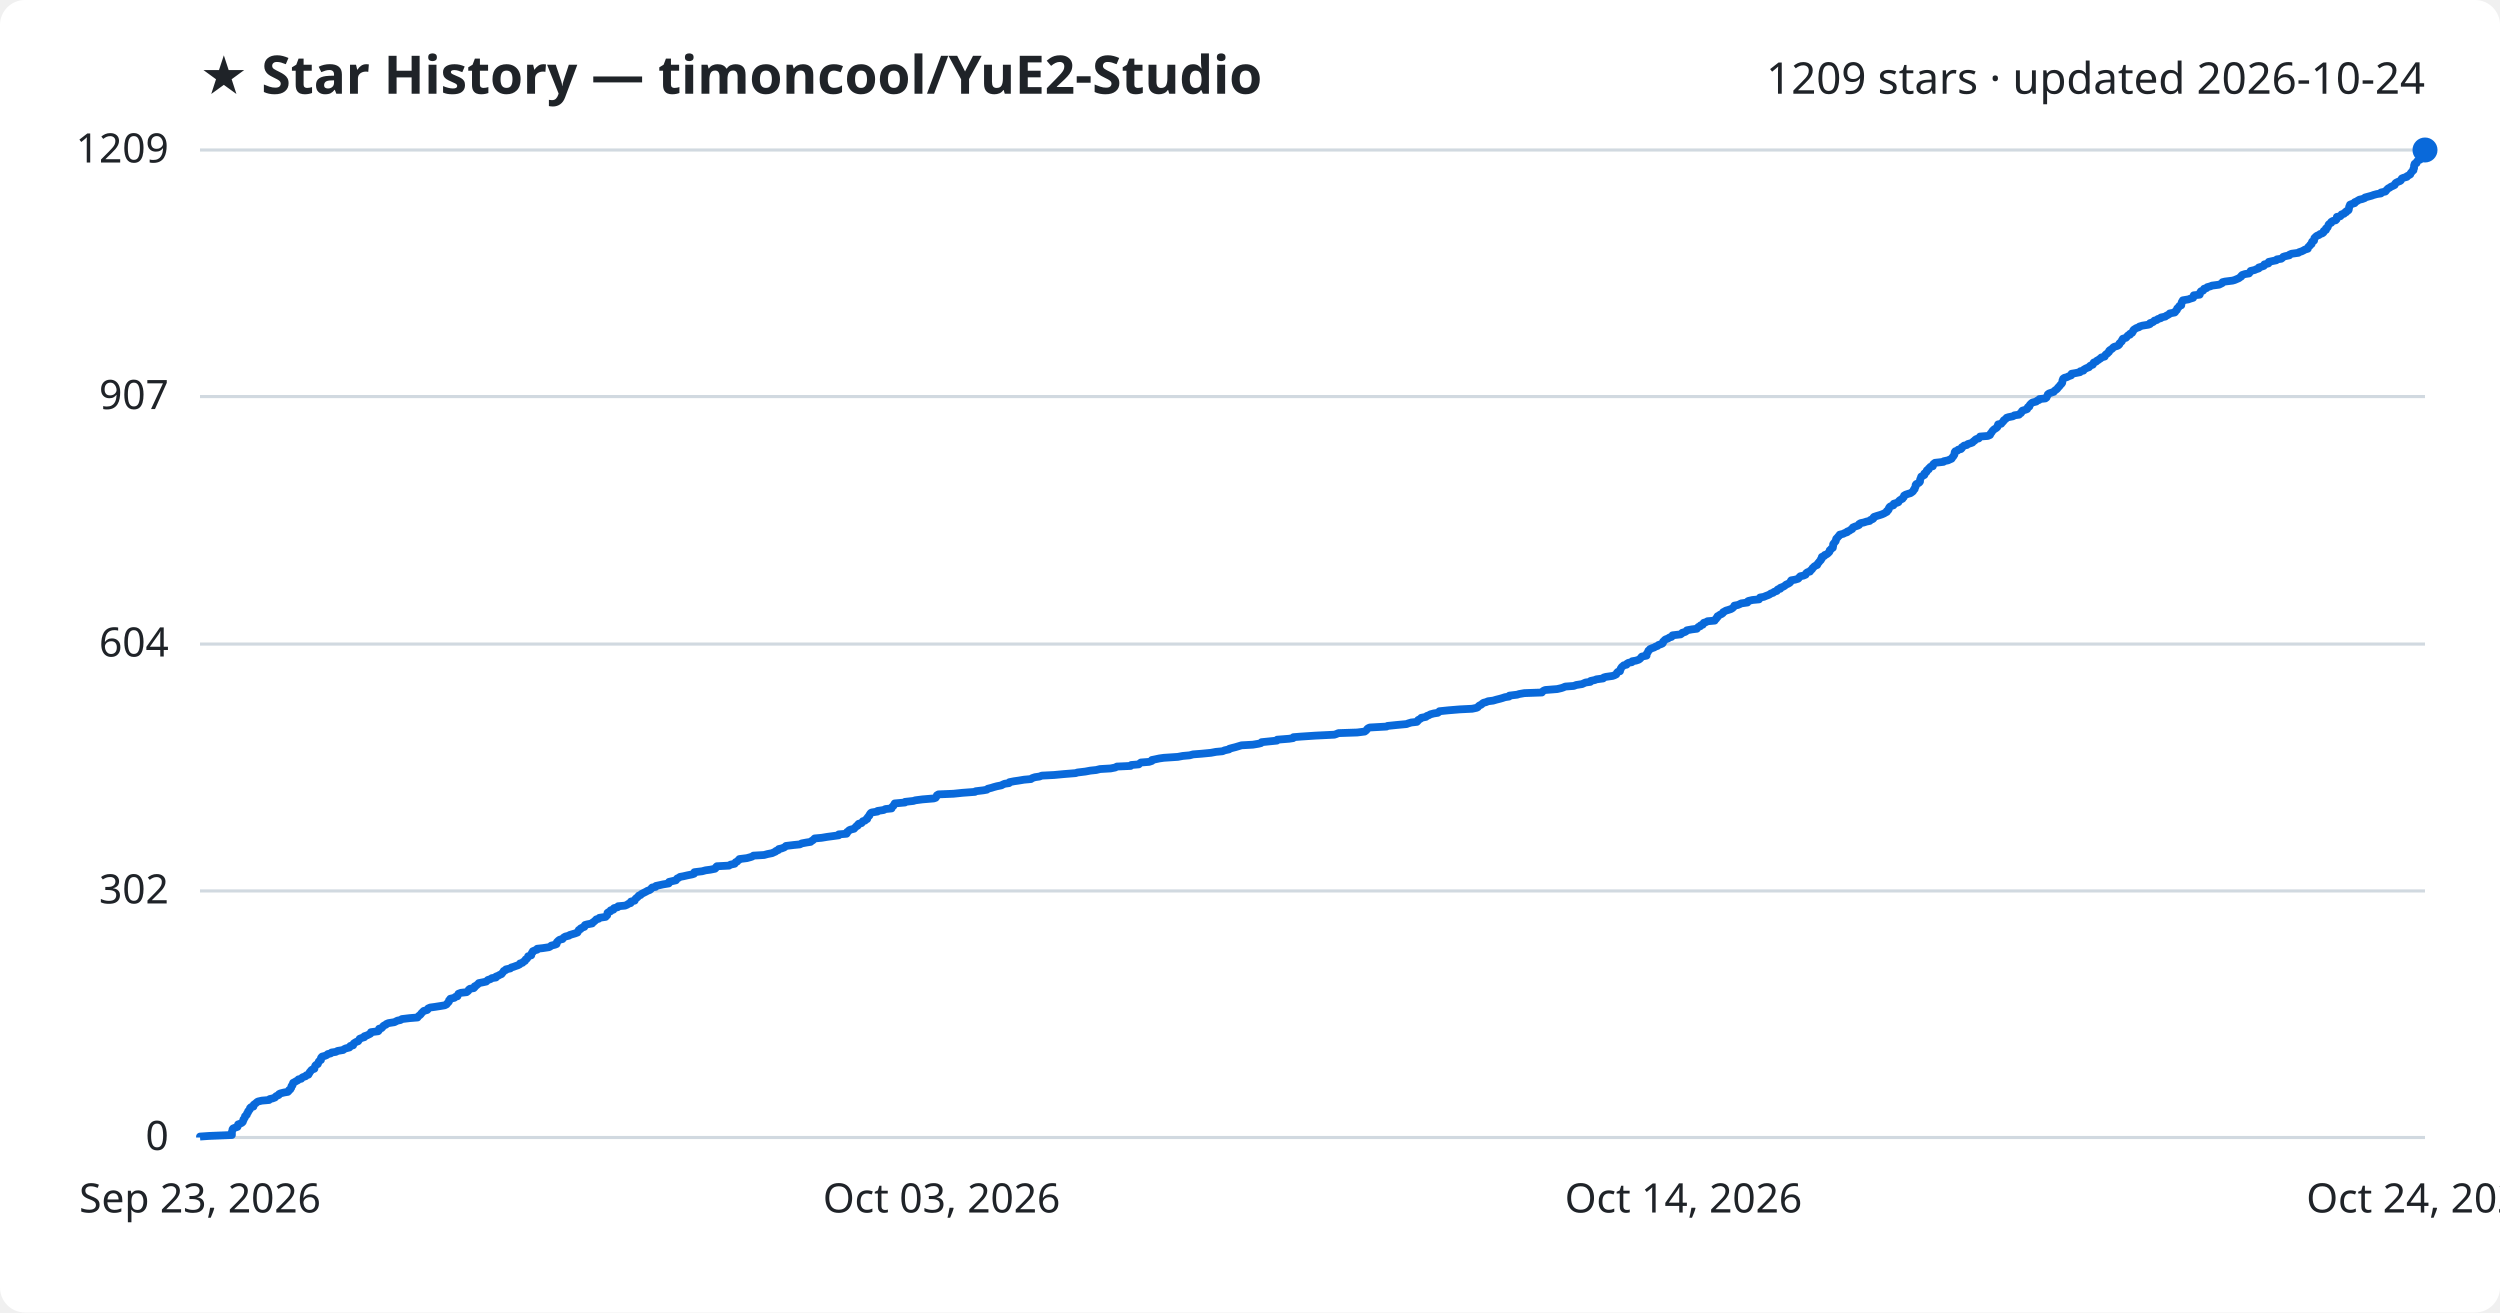
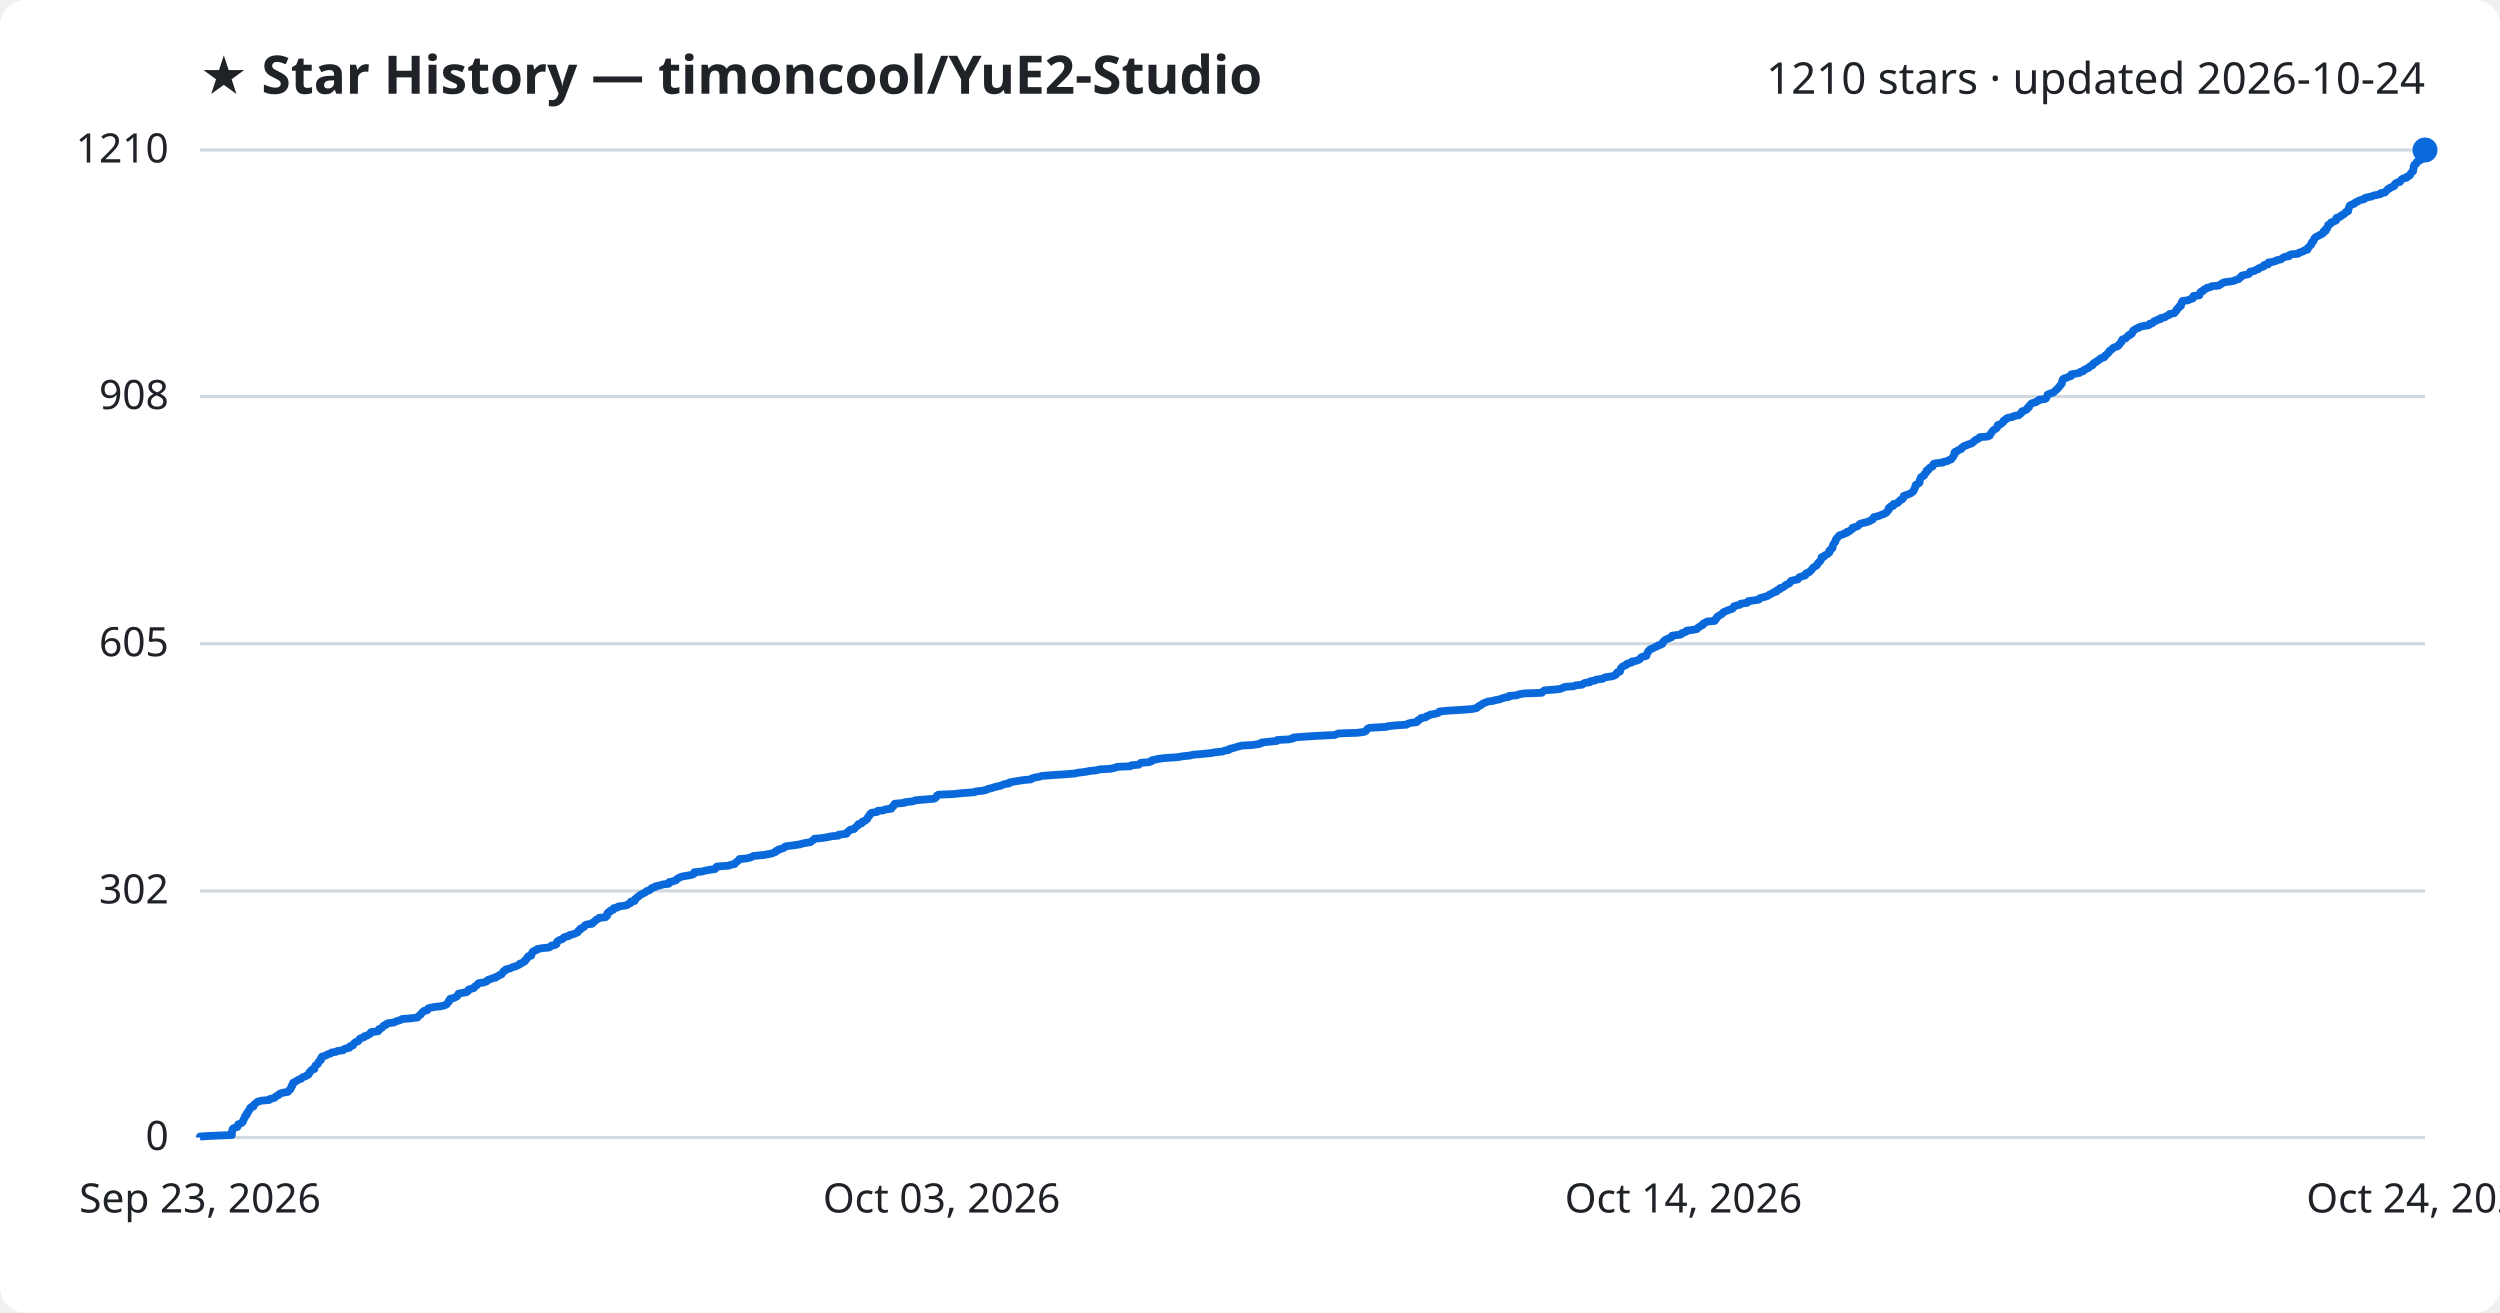
<svg xmlns="http://www.w3.org/2000/svg" viewBox="0 0 800 420" font-family="Segoe UI, sans-serif">
  <rect width="800" height="420" fill="#ffffff" rx="8" />
  <text x="64" y="30" fill="#1f2328" font-size="17" font-weight="700">★ Star History — timoncool/YuE2-Studio</text>
-   <text x="776" y="30" fill="#1f2328" font-size="14" text-anchor="end">1209 stars · updated 2026-10-24</text>
+   <text x="776" y="30" fill="#1f2328" font-size="14" text-anchor="end">1210 stars · updated 2026-10-24</text>
  <line x1="64" y1="364.0" x2="776" y2="364.0" stroke="#d1d9e0" stroke-width="1" />
  <text x="54" y="368.0" fill="#1f2328" font-size="13" text-anchor="end">0</text>
  <line x1="64" y1="285.1" x2="776" y2="285.1" stroke="#d1d9e0" stroke-width="1" />
  <text x="54" y="289.1" fill="#1f2328" font-size="13" text-anchor="end">302</text>
-   <line x1="64" y1="206.1" x2="776" y2="206.1" stroke="#d1d9e0" stroke-width="1" />
-   <text x="54" y="210.1" fill="#1f2328" font-size="13" text-anchor="end">604</text>
+   <line x1="64" y1="206.0" x2="776" y2="206.0" stroke="#d1d9e0" stroke-width="1" />
+   <text x="54" y="210.0" fill="#1f2328" font-size="13" text-anchor="end">605</text>
  <line x1="64" y1="126.9" x2="776" y2="126.9" stroke="#d1d9e0" stroke-width="1" />
-   <text x="54" y="130.9" fill="#1f2328" font-size="13" text-anchor="end">907</text>
+   <text x="54" y="130.9" fill="#1f2328" font-size="13" text-anchor="end">908</text>
  <line x1="64" y1="48.0" x2="776" y2="48.0" stroke="#d1d9e0" stroke-width="1" />
-   <text x="54" y="52.0" fill="#1f2328" font-size="13" text-anchor="end">1209</text>
-   <path d="M64.0,364.0 L64.0,363.7 L66.9,363.5 L74.2,363.2 L74.2,363.0 L74.2,362.7 L74.2,362.4 L74.2,362.2 L74.3,361.9 L74.4,361.6 L74.4,361.4 L74.6,361.1 L75.1,360.9 L76.0,360.6 L76.1,360.3 L76.1,360.1 L76.2,359.8 L76.8,359.6 L77.4,359.3 L77.7,359.0 L77.7,358.8 L77.9,358.5 L77.9,358.2 L78.1,358.0 L78.3,357.7 L78.4,357.5 L78.4,357.2 L78.8,356.9 L79.0,356.7 L79.0,356.4 L79.1,356.2 L79.4,355.9 L79.4,355.6 L79.6,355.4 L79.9,355.1 L80.0,354.9 L80.0,354.6 L80.3,354.3 L81.1,354.1 L81.1,353.8 L81.2,353.5 L81.5,353.3 L81.9,353.0 L82.1,352.8 L82.5,352.5 L83.8,352.2 L86.1,352.0 L86.3,351.7 L87.2,351.5 L88.0,351.2 L88.2,350.9 L88.5,350.7 L89.2,350.4 L89.3,350.1 L89.7,349.9 L90.9,349.6 L92.1,349.4 L92.4,349.1 L92.5,348.8 L92.9,348.6 L93.0,348.3 L93.2,348.1 L93.2,347.8 L93.3,347.5 L93.6,347.3 L93.6,347.0 L93.8,346.7 L93.8,346.5 L94.4,346.2 L94.7,346.0 L95.3,345.7 L95.5,345.4 L96.4,345.2 L96.6,344.9 L96.9,344.7 L97.8,344.4 L98.0,344.1 L98.7,343.9 L98.8,343.6 L99.0,343.4 L99.1,343.1 L99.4,342.8 L99.5,342.6 L99.8,342.3 L100.6,342.0 L100.6,341.8 L100.7,341.5 L100.8,341.3 L100.9,341.0 L101.2,340.7 L101.7,340.5 L101.8,340.2 L101.9,340.0 L102.0,339.7 L102.3,339.4 L102.7,339.2 L102.7,338.9 L102.7,338.6 L102.8,338.4 L103.1,338.1 L103.9,337.9 L104.6,337.6 L104.9,337.3 L105.8,337.1 L106.1,336.8 L107.5,336.6 L108.0,336.3 L109.8,336.0 L110.0,335.8 L110.6,335.5 L111.8,335.2 L112.0,335.0 L112.1,334.7 L113.0,334.5 L113.1,334.2 L113.2,333.9 L113.5,333.7 L114.0,333.4 L114.6,333.2 L114.8,332.9 L115.0,332.6 L115.1,332.4 L115.9,332.1 L116.6,331.9 L116.6,331.6 L117.5,331.3 L117.9,331.1 L118.5,330.8 L118.7,330.5 L118.7,330.3 L121.0,330.0 L121.2,329.8 L121.2,329.5 L121.3,329.2 L122.1,329.0 L122.4,328.7 L122.5,328.5 L122.8,328.2 L123.5,327.9 L123.6,327.7 L124.3,327.4 L126.2,327.1 L126.6,326.9 L127.2,326.6 L128.2,326.4 L128.6,326.1 L131.1,325.8 L133.6,325.6 L133.8,325.3 L134.0,325.1 L134.4,324.8 L134.7,324.5 L134.8,324.3 L135.1,324.0 L135.4,323.7 L135.6,323.5 L136.7,323.2 L136.9,323.0 L137.0,322.7 L137.7,322.4 L139.2,322.2 L141.1,321.9 L142.3,321.7 L142.9,321.4 L143.1,321.1 L143.3,320.9 L143.6,320.6 L143.7,320.4 L143.7,320.1 L144.1,319.8 L144.1,319.6 L145.4,319.3 L145.7,319.0 L146.4,318.8 L146.4,318.5 L146.6,318.3 L146.7,318.0 L147.5,317.7 L149.3,317.5 L149.7,317.2 L149.9,317.0 L150.0,316.7 L150.4,316.4 L151.6,316.2 L151.9,315.9 L151.9,315.6 L152.4,315.4 L152.7,315.1 L153.0,314.9 L153.2,314.6 L154.7,314.3 L155.6,314.1 L155.9,313.8 L156.1,313.6 L157.0,313.3 L157.4,313.0 L158.7,312.8 L158.7,312.5 L159.5,312.2 L159.8,312.0 L160.5,311.7 L160.6,311.5 L160.9,311.2 L161.1,310.9 L161.2,310.7 L161.9,310.4 L161.9,310.2 L163.3,309.9 L163.6,309.6 L164.3,309.4 L165.1,309.1 L165.7,308.9 L166.3,308.6 L166.4,308.3 L167.2,308.1 L167.4,307.8 L168.0,307.5 L168.1,307.3 L168.2,307.0 L168.6,306.8 L168.8,306.5 L169.0,306.2 L169.0,306.0 L170.0,305.7 L170.0,305.5 L170.1,305.2 L170.2,304.9 L170.5,304.7 L170.5,304.4 L171.2,304.1 L171.9,303.9 L171.9,303.6 L173.7,303.4 L175.7,303.1 L176.2,302.8 L176.4,302.6 L177.6,302.3 L178.1,302.1 L178.2,301.8 L178.2,301.5 L178.4,301.3 L178.7,301.0 L179.1,300.7 L180.0,300.5 L180.2,300.2 L180.4,300.0 L180.9,299.7 L182.1,299.4 L182.3,299.2 L183.3,298.9 L184.0,298.7 L184.8,298.4 L184.9,298.1 L185.1,297.9 L185.2,297.6 L185.8,297.3 L185.8,297.1 L186.4,296.8 L187.0,296.6 L187.0,296.3 L187.2,296.0 L187.9,295.8 L189.5,295.5 L189.5,295.3 L190.0,295.0 L190.3,294.7 L190.6,294.5 L190.8,294.2 L191.6,294.0 L191.8,293.7 L193.8,293.4 L193.9,293.2 L194.3,292.9 L194.3,292.6 L194.4,292.4 L194.4,292.1 L194.7,291.9 L195.4,291.6 L195.4,291.3 L196.3,291.1 L196.3,290.8 L196.5,290.6 L197.7,290.3 L197.8,290.0 L200.0,289.8 L200.7,289.5 L201.1,289.2 L201.8,289.0 L201.9,288.7 L201.9,288.5 L203.1,288.2 L203.2,287.9 L203.3,287.7 L203.6,287.4 L203.9,287.2 L204.2,286.9 L204.4,286.6 L205.0,286.4 L205.2,286.1 L205.8,285.8 L206.2,285.6 L206.8,285.3 L207.1,285.1 L207.9,284.8 L208.3,284.5 L208.4,284.3 L208.7,284.0 L209.8,283.8 L209.9,283.5 L211.3,283.2 L212.2,283.0 L214.0,282.7 L214.1,282.5 L214.1,282.2 L215.4,281.9 L216.3,281.7 L216.5,281.4 L216.7,281.1 L217.2,280.9 L217.6,280.6 L218.7,280.4 L220.0,280.1 L221.5,279.8 L222.1,279.6 L222.2,279.3 L222.2,279.1 L224.7,278.8 L225.8,278.5 L227.3,278.3 L228.8,278.0 L229.1,277.7 L229.1,277.5 L229.4,277.2 L233.3,277.0 L233.7,276.7 L235.1,276.4 L235.2,276.2 L235.4,275.9 L235.9,275.7 L236.1,275.4 L236.6,275.1 L236.6,274.9 L239.0,274.6 L240.1,274.3 L240.7,274.1 L241.1,273.8 L244.5,273.6 L245.6,273.3 L247.1,273.0 L247.5,272.8 L248.2,272.5 L248.3,272.3 L249.1,272.0 L249.2,271.7 L250.1,271.5 L250.9,271.2 L251.2,271.0 L251.5,270.7 L254.0,270.4 L256.0,270.2 L256.5,269.9 L258.1,269.6 L259.4,269.4 L259.7,269.1 L260.1,268.9 L260.4,268.6 L260.7,268.3 L262.9,268.1 L264.7,267.8 L266.2,267.6 L268.4,267.3 L268.4,267.0 L270.9,266.8 L271.1,266.5 L271.1,266.2 L271.5,266.0 L271.7,265.7 L272.1,265.5 L273.3,265.2 L273.5,264.9 L273.8,264.7 L274.0,264.4 L274.5,264.2 L274.5,263.9 L274.8,263.6 L275.7,263.4 L275.9,263.1 L276.1,262.8 L276.8,262.6 L277.0,262.3 L277.5,262.1 L277.5,261.8 L277.7,261.5 L277.9,261.3 L278.2,261.0 L278.2,260.8 L278.4,260.5 L278.6,260.2 L278.9,260.0 L280.8,259.7 L280.8,259.5 L282.8,259.2 L283.3,258.9 L285.3,258.7 L285.3,258.4 L285.6,258.1 L285.9,257.9 L286.0,257.6 L286.2,257.4 L286.3,257.1 L289.6,256.8 L289.6,256.6 L292.3,256.3 L292.9,256.1 L295.2,255.8 L298.8,255.5 L299.4,255.3 L299.6,255.0 L299.8,254.7 L299.8,254.5 L300.3,254.2 L305.1,254.0 L308.0,253.7 L312.0,253.4 L312.2,253.2 L314.7,252.9 L315.8,252.7 L316.1,252.4 L317.3,252.1 L317.9,251.9 L319.0,251.6 L320.5,251.3 L320.8,251.1 L321.5,250.8 L322.9,250.6 L323.0,250.3 L324.5,250.0 L325.9,249.8 L327.7,249.5 L329.9,249.3 L330.3,249.0 L331.2,248.7 L332.6,248.5 L333.4,248.2 L337.3,248.0 L340.5,247.7 L344.2,247.4 L344.8,247.2 L347.3,246.9 L348.9,246.6 L350.8,246.4 L352.0,246.1 L355.4,245.9 L356.9,245.6 L357.4,245.3 L361.8,245.1 L362.0,244.8 L364.4,244.6 L364.7,244.3 L365.1,244.0 L367.7,243.8 L368.6,243.5 L368.6,243.2 L369.6,243.0 L371.0,242.7 L372.4,242.5 L376.9,242.2 L378.5,241.9 L380.7,241.7 L381.8,241.4 L384.4,241.2 L387.5,240.9 L389.1,240.6 L391.2,240.4 L391.9,240.1 L393.3,239.8 L393.4,239.6 L394.5,239.3 L395.3,239.1 L396.3,238.8 L397.3,238.5 L400.9,238.3 L402.7,238.0 L403.5,237.8 L403.7,237.5 L406.6,237.2 L408.6,237.0 L408.7,236.7 L412.5,236.4 L413.8,236.2 L413.9,235.9 L416.4,235.7 L420.9,235.4 L427.0,235.1 L427.6,234.9 L428.3,234.6 L434.3,234.4 L436.7,234.1 L437.1,233.8 L437.3,233.6 L437.5,233.3 L437.7,233.1 L438.3,232.8 L443.7,232.5 L444.0,232.3 L446.9,232.0 L450.1,231.7 L450.6,231.5 L451.6,231.2 L453.4,231.0 L453.7,230.7 L453.8,230.4 L454.2,230.2 L454.7,229.9 L454.8,229.7 L456.3,229.4 L456.6,229.1 L457.2,228.9 L457.7,228.6 L458.8,228.3 L460.1,228.1 L460.5,227.8 L460.6,227.6 L463.5,227.3 L467.1,227.0 L471.1,226.8 L472.5,226.5 L472.9,226.3 L473.1,226.0 L473.5,225.7 L474.0,225.5 L474.3,225.2 L474.7,224.9 L475.5,224.7 L476.2,224.4 L477.8,224.2 L478.8,223.9 L480.0,223.6 L480.7,223.4 L481.6,223.1 L482.9,222.9 L483.0,222.6 L485.5,222.3 L486.1,222.1 L487.8,221.8 L493.4,221.6 L493.6,221.3 L494.0,221.0 L494.5,220.8 L498.3,220.5 L499.6,220.2 L500.2,220.0 L500.9,219.7 L503.6,219.5 L504.4,219.2 L506.3,218.9 L506.7,218.7 L507.4,218.4 L508.9,218.2 L509.0,217.9 L510.4,217.6 L510.8,217.4 L513.0,217.1 L513.2,216.8 L513.9,216.6 L516.0,216.3 L516.6,216.1 L517.2,215.8 L517.3,215.5 L517.4,215.3 L517.7,215.0 L518.4,214.8 L518.4,214.5 L518.6,214.2 L518.6,214.0 L518.8,213.7 L519.0,213.4 L519.3,213.2 L519.6,212.9 L520.5,212.7 L520.6,212.4 L521.1,212.1 L522.2,211.9 L522.3,211.6 L523.5,211.4 L524.4,211.1 L524.8,210.8 L525.0,210.6 L525.2,210.3 L525.4,210.1 L526.9,209.8 L526.9,209.5 L526.9,209.3 L527.1,209.0 L527.3,208.7 L527.4,208.5 L527.5,208.2 L527.8,208.0 L528.0,207.7 L528.7,207.4 L529.3,207.2 L529.8,206.9 L530.4,206.7 L530.7,206.4 L531.6,206.1 L532.0,205.9 L532.2,205.6 L532.2,205.3 L532.5,205.1 L532.7,204.8 L533.0,204.6 L533.8,204.3 L534.2,204.0 L534.9,203.8 L535.1,203.5 L535.2,203.3 L537.8,203.0 L538.2,202.7 L538.3,202.5 L539.3,202.2 L539.7,201.9 L539.8,201.7 L541.4,201.4 L543.0,201.2 L543.2,200.9 L543.5,200.6 L544.1,200.4 L544.2,200.1 L544.9,199.9 L545.0,199.6 L545.2,199.3 L545.9,199.1 L546.4,198.8 L548.7,198.6 L548.8,198.3 L549.2,198.0 L549.2,197.8 L549.6,197.5 L549.6,197.2 L550.0,197.0 L550.4,196.7 L550.9,196.5 L551.3,196.2 L551.4,195.9 L551.8,195.7 L552.3,195.4 L553.0,195.2 L553.9,194.9 L554.4,194.6 L554.6,194.4 L554.9,194.1 L555.0,193.8 L556.1,193.6 L556.8,193.3 L557.1,193.1 L559.2,192.8 L559.2,192.5 L559.5,192.3 L560.8,192.0 L562.9,191.8 L563.0,191.5 L563.2,191.2 L564.4,191.0 L565.1,190.7 L565.9,190.4 L566.3,190.2 L566.7,189.9 L567.4,189.7 L567.7,189.4 L568.6,189.1 L568.6,188.9 L568.9,188.6 L569.7,188.4 L569.7,188.1 L570.5,187.8 L570.9,187.6 L571.3,187.3 L571.5,187.1 L572.2,186.8 L572.7,186.5 L572.9,186.3 L573.0,186.0 L573.2,185.7 L574.4,185.5 L575.4,185.2 L575.6,185.0 L575.8,184.7 L576.1,184.4 L577.1,184.2 L577.8,183.9 L577.8,183.7 L578.0,183.4 L578.4,183.1 L579.2,182.9 L579.3,182.6 L579.7,182.3 L579.9,182.1 L580.0,181.8 L580.3,181.6 L580.5,181.3 L581.0,181.0 L581.5,180.8 L581.6,180.5 L581.7,180.3 L582.0,180.0 L582.2,179.7 L582.4,179.5 L582.7,179.2 L582.7,178.9 L583.0,178.7 L583.0,178.4 L583.0,178.2 L583.8,177.9 L583.9,177.6 L584.5,177.4 L584.9,177.1 L585.1,176.9 L585.4,176.6 L585.5,176.3 L585.5,176.1 L585.9,175.8 L586.0,175.6 L586.5,175.3 L586.5,175.0 L586.6,174.8 L586.6,174.5 L586.6,174.2 L586.7,174.0 L587.0,173.7 L587.1,173.5 L587.4,173.2 L587.5,172.9 L587.5,172.7 L587.6,172.4 L587.8,172.2 L588.1,171.9 L588.3,171.6 L588.6,171.4 L588.7,171.1 L589.9,170.8 L590.2,170.6 L591.1,170.3 L591.1,170.1 L591.9,169.8 L592.2,169.5 L592.7,169.3 L592.8,169.0 L592.9,168.8 L593.6,168.5 L594.5,168.2 L594.9,168.0 L594.9,167.7 L595.4,167.4 L596.4,167.2 L597.3,166.9 L598.3,166.7 L598.5,166.4 L599.3,166.1 L599.5,165.9 L599.5,165.6 L599.7,165.4 L600.6,165.1 L601.6,164.8 L602.2,164.6 L602.9,164.3 L603.4,164.0 L603.8,163.8 L603.8,163.5 L604.2,163.3 L604.4,163.0 L604.4,162.7 L604.5,162.5 L604.7,162.2 L605.0,162.0 L605.9,161.7 L605.9,161.4 L606.0,161.2 L607.0,160.9 L607.5,160.7 L607.6,160.4 L607.9,160.1 L608.2,159.9 L608.8,159.6 L608.9,159.3 L609.2,159.1 L609.3,158.8 L609.3,158.6 L609.8,158.3 L610.7,158.0 L611.4,157.8 L611.8,157.5 L612.1,157.3 L612.3,157.0 L612.4,156.7 L612.7,156.5 L612.7,156.2 L612.9,155.9 L613.0,155.7 L613.0,155.4 L613.0,155.2 L613.2,154.9 L613.9,154.6 L614.2,154.4 L614.4,154.1 L614.4,153.9 L614.4,153.6 L614.5,153.3 L614.6,153.1 L614.7,152.8 L614.8,152.5 L615.2,152.3 L615.8,152.0 L615.8,151.8 L615.8,151.5 L616.3,151.2 L616.5,151.0 L616.5,150.7 L616.6,150.5 L617.2,150.2 L617.2,149.9 L617.5,149.7 L617.7,149.4 L618.5,149.2 L618.6,148.9 L618.6,148.6 L618.8,148.4 L619.2,148.1 L621.9,147.8 L622.0,147.6 L623.4,147.3 L623.8,147.1 L624.5,146.8 L624.7,146.5 L624.8,146.3 L625.1,146.0 L625.2,145.8 L625.4,145.5 L625.4,145.2 L625.5,145.0 L625.5,144.7 L625.7,144.4 L626.4,144.2 L626.6,143.9 L627.5,143.7 L627.8,143.4 L627.8,143.1 L628.2,142.9 L628.5,142.6 L629.4,142.4 L629.7,142.1 L630.7,141.8 L631.2,141.6 L631.4,141.3 L631.9,141.0 L632.0,140.8 L632.4,140.5 L633.2,140.3 L633.4,140.0 L633.6,139.7 L636.1,139.5 L636.8,139.2 L636.9,139.0 L637.0,138.7 L637.3,138.4 L637.4,138.2 L637.6,137.9 L637.8,137.7 L638.1,137.4 L638.6,137.1 L638.9,136.9 L639.2,136.6 L639.2,136.3 L639.3,136.1 L639.4,135.8 L640.4,135.6 L640.6,135.3 L640.9,135.0 L641.1,134.8 L641.2,134.5 L641.5,134.3 L641.9,134.0 L642.1,133.7 L642.7,133.5 L644.2,133.2 L644.6,132.9 L646.1,132.7 L646.3,132.4 L646.7,132.2 L646.9,131.9 L647.0,131.6 L647.2,131.4 L648.2,131.1 L648.7,130.9 L648.8,130.6 L648.9,130.3 L649.4,130.1 L649.4,129.8 L649.6,129.5 L649.8,129.3 L650.1,129.0 L650.4,128.8 L651.6,128.5 L651.9,128.2 L652.5,128.0 L652.6,127.7 L654.5,127.5 L654.9,127.2 L655.0,126.9 L655.1,126.7 L655.3,126.4 L655.3,126.2 L655.7,125.9 L656.6,125.6 L657.2,125.4 L657.4,125.1 L657.8,124.8 L658.1,124.6 L658.4,124.3 L658.5,124.1 L658.8,123.8 L659.1,123.5 L659.2,123.3 L659.5,123.0 L659.7,122.8 L659.9,122.5 L659.9,122.2 L660.0,122.0 L660.0,121.7 L660.2,121.4 L660.2,121.2 L660.6,120.9 L661.4,120.7 L662.0,120.4 L662.8,120.1 L662.9,119.9 L662.9,119.6 L664.1,119.4 L665.6,119.1 L665.7,118.8 L666.7,118.6 L666.8,118.3 L667.3,118.0 L667.7,117.8 L668.5,117.5 L668.6,117.3 L668.9,117.0 L669.7,116.7 L669.8,116.5 L669.9,116.2 L670.0,116.0 L670.8,115.7 L671.0,115.4 L671.5,115.2 L671.8,114.9 L672.2,114.7 L672.4,114.4 L673.5,114.1 L673.6,113.9 L673.7,113.6 L674.0,113.3 L674.4,113.1 L674.6,112.8 L674.9,112.6 L674.9,112.3 L675.2,112.0 L675.6,111.8 L676.0,111.5 L676.1,111.3 L676.5,111.0 L677.5,110.7 L677.9,110.5 L678.2,110.2 L678.2,109.9 L678.4,109.7 L678.8,109.4 L679.0,109.2 L679.0,108.9 L679.2,108.6 L679.3,108.4 L680.3,108.1 L680.5,107.9 L680.7,107.6 L681.0,107.3 L681.6,107.1 L681.6,106.8 L682.3,106.5 L682.3,106.3 L682.6,106.0 L682.6,105.8 L682.8,105.5 L683.3,105.2 L683.6,105.0 L684.5,104.7 L684.6,104.5 L685.6,104.2 L687.5,103.9 L688.0,103.7 L688.0,103.4 L688.9,103.1 L689.2,102.9 L689.4,102.6 L690.2,102.4 L690.5,102.1 L691.5,101.8 L691.5,101.6 L692.9,101.3 L693.1,101.1 L693.7,100.8 L694.2,100.5 L694.3,100.3 L695.9,100.0 L696.1,99.8 L696.2,99.5 L696.6,99.2 L696.6,99.0 L696.7,98.7 L697.1,98.4 L697.2,98.2 L697.4,97.9 L698.0,97.7 L698.0,97.4 L698.1,97.1 L698.1,96.9 L698.2,96.6 L698.5,96.4 L698.5,96.1 L700.3,95.8 L700.8,95.6 L701.8,95.3 L701.9,95.0 L701.9,94.8 L702.0,94.5 L703.9,94.3 L704.0,94.0 L704.0,93.7 L704.1,93.5 L704.3,93.2 L705.0,93.0 L705.2,92.7 L705.3,92.4 L706.1,92.2 L706.3,91.9 L707.4,91.6 L707.8,91.4 L710.1,91.1 L710.5,90.9 L711.1,90.6 L711.2,90.3 L712.0,90.1 L714.4,89.8 L715.1,89.6 L715.8,89.3 L716.5,89.0 L716.7,88.8 L717.2,88.5 L717.2,88.3 L717.5,88.0 L718.4,87.7 L719.7,87.5 L719.9,87.2 L720.2,86.9 L720.2,86.7 L721.5,86.4 L721.9,86.2 L722.8,85.9 L722.8,85.6 L723.5,85.4 L724.4,85.1 L724.6,84.9 L724.6,84.6 L725.9,84.3 L725.9,84.1 L726.0,83.8 L727.4,83.5 L728.4,83.3 L728.6,83.0 L730.0,82.8 L730.4,82.5 L730.6,82.2 L731.2,82.0 L732.6,81.7 L732.6,81.5 L733.3,81.2 L735.5,80.9 L735.7,80.7 L736.6,80.4 L737.2,80.1 L737.5,79.9 L738.5,79.6 L738.5,79.4 L738.6,79.1 L738.9,78.8 L739.2,78.6 L739.3,78.3 L739.7,78.1 L739.8,77.8 L739.8,77.5 L739.9,77.3 L740.5,77.0 L740.5,76.8 L740.6,76.5 L740.6,76.2 L740.8,76.0 L741.1,75.7 L741.5,75.4 L742.1,75.2 L742.4,74.9 L743.1,74.7 L743.5,74.4 L743.6,74.1 L743.6,73.9 L744.3,73.6 L744.3,73.4 L744.3,73.1 L744.8,72.8 L744.9,72.6 L745.0,72.3 L745.1,72.0 L745.2,71.8 L745.6,71.5 L746.0,71.3 L746.0,71.0 L746.5,70.7 L747.4,70.5 L747.7,70.2 L747.7,70.0 L747.8,69.7 L747.8,69.4 L748.9,69.2 L749.2,68.9 L749.3,68.6 L750.1,68.4 L750.2,68.1 L750.8,67.9 L750.8,67.6 L751.5,67.3 L751.6,67.1 L751.6,66.8 L751.7,66.6 L751.7,66.3 L751.8,66.0 L752.0,65.8 L752.0,65.5 L752.5,65.3 L753.5,65.0 L753.5,64.7 L754.0,64.5 L754.5,64.2 L755.0,63.9 L755.9,63.7 L756.7,63.4 L756.8,63.2 L757.9,62.9 L759.0,62.6 L759.5,62.4 L760.6,62.1 L761.9,61.9 L761.9,61.6 L763.3,61.3 L763.5,61.1 L763.7,60.8 L764.0,60.5 L764.2,60.3 L764.8,60.0 L765.0,59.8 L765.7,59.5 L766.3,59.2 L766.3,59.0 L766.5,58.7 L766.7,58.5 L767.3,58.2 L768.1,57.9 L768.3,57.7 L768.4,57.4 L768.6,57.1 L769.1,56.9 L770.2,56.6 L770.2,56.4 L770.8,56.1 L771.3,55.8 L771.3,55.6 L771.5,55.3 L771.7,55.1 L771.9,54.8 L772.3,54.5 L772.3,54.3 L772.3,54.0 L772.5,53.8 L772.5,53.5 L772.5,53.2 L772.5,53.0 L772.6,52.7 L772.7,52.4 L773.3,52.2 L773.3,51.9 L773.4,51.7 L773.7,51.4 L774.4,51.1 L774.5,50.9 L775.2,50.6 L775.2,50.4 L775.2,50.1 L775.3,49.8 L775.4,49.6 L775.4,49.3 L775.4,49.0 L775.5,48.8 L775.9,48.5 L776.0,48.3 L776.0,48.0 L776.0,48.0" fill="none" stroke="#0969da" stroke-width="2.5" stroke-linejoin="round" />
+   <text x="54" y="52.0" fill="#1f2328" font-size="13" text-anchor="end">1210</text>
+   <path d="M64.0,364.0 L64.0,363.7 L66.9,363.5 L74.2,363.2 L74.2,363.0 L74.2,362.7 L74.2,362.4 L74.2,362.2 L74.3,361.9 L74.4,361.6 L74.4,361.4 L74.6,361.1 L75.1,360.9 L76.0,360.6 L76.1,360.3 L76.1,360.1 L76.2,359.8 L76.8,359.6 L77.4,359.3 L77.7,359.0 L77.7,358.8 L77.9,358.5 L77.9,358.3 L78.1,358.0 L78.3,357.7 L78.4,357.5 L78.4,357.2 L78.8,356.9 L79.0,356.7 L79.0,356.4 L79.0,356.2 L79.4,355.9 L79.4,355.6 L79.6,355.4 L79.9,355.1 L80.0,354.9 L80.0,354.6 L80.3,354.3 L81.1,354.1 L81.1,353.8 L81.2,353.6 L81.5,353.3 L81.9,353.0 L82.1,352.8 L82.5,352.5 L83.8,352.2 L86.1,352.0 L86.3,351.7 L87.2,351.5 L88.0,351.2 L88.2,350.9 L88.5,350.7 L89.2,350.4 L89.3,350.2 L89.7,349.9 L90.9,349.6 L92.1,349.4 L92.4,349.1 L92.5,348.9 L92.9,348.6 L93.0,348.3 L93.2,348.1 L93.2,347.8 L93.3,347.5 L93.6,347.3 L93.6,347.0 L93.8,346.8 L93.8,346.5 L94.4,346.2 L94.7,346.0 L95.2,345.7 L95.5,345.5 L96.4,345.2 L96.6,344.9 L96.9,344.7 L97.8,344.4 L98.0,344.2 L98.7,343.9 L98.8,343.6 L99.0,343.4 L99.0,343.1 L99.4,342.8 L99.5,342.6 L99.8,342.3 L100.6,342.1 L100.6,341.8 L100.7,341.5 L100.8,341.3 L100.9,341.0 L101.2,340.8 L101.7,340.5 L101.8,340.2 L101.9,340.0 L102.0,339.7 L102.3,339.5 L102.7,339.2 L102.7,338.9 L102.7,338.7 L102.8,338.4 L103.1,338.1 L103.9,337.9 L104.6,337.6 L104.8,337.4 L105.8,337.1 L106.1,336.8 L107.5,336.6 L108.0,336.3 L109.8,336.1 L110.0,335.8 L110.6,335.5 L111.8,335.3 L112.0,335.0 L112.0,334.8 L113.0,334.5 L113.1,334.2 L113.2,334.0 L113.5,333.7 L114.0,333.4 L114.6,333.2 L114.8,332.9 L115.0,332.7 L115.1,332.4 L115.9,332.1 L116.5,331.9 L116.6,331.6 L117.5,331.4 L117.9,331.1 L118.5,330.8 L118.7,330.6 L118.7,330.3 L121.0,330.0 L121.2,329.8 L121.2,329.5 L121.3,329.3 L122.1,329.0 L122.4,328.7 L122.5,328.5 L122.8,328.2 L123.5,328.0 L123.6,327.7 L124.3,327.4 L126.1,327.2 L126.6,326.9 L127.2,326.7 L128.2,326.4 L128.6,326.1 L131.1,325.9 L133.6,325.6 L133.8,325.3 L134.0,325.1 L134.4,324.8 L134.7,324.6 L134.8,324.3 L135.1,324.0 L135.4,323.8 L135.6,323.5 L136.7,323.3 L136.8,323.0 L137.0,322.7 L137.6,322.5 L139.2,322.2 L141.1,322.0 L142.3,321.7 L142.9,321.4 L143.0,321.2 L143.3,320.9 L143.6,320.6 L143.7,320.4 L143.7,320.1 L144.1,319.9 L144.1,319.6 L145.4,319.3 L145.7,319.1 L146.3,318.8 L146.4,318.6 L146.6,318.3 L146.7,318.0 L147.5,317.8 L149.3,317.5 L149.6,317.3 L149.9,317.0 L149.9,316.7 L150.4,316.5 L151.6,316.2 L151.8,315.9 L151.9,315.7 L152.4,315.4 L152.7,315.2 L152.9,314.9 L153.2,314.6 L154.7,314.4 L155.6,314.1 L155.9,313.9 L156.1,313.6 L157.0,313.3 L157.4,313.1 L158.7,312.8 L158.7,312.6 L159.5,312.3 L159.8,312.0 L160.5,311.8 L160.6,311.5 L160.9,311.2 L161.1,311.0 L161.2,310.7 L161.8,310.5 L161.9,310.2 L163.3,309.9 L163.6,309.7 L164.3,309.4 L165.1,309.2 L165.7,308.9 L166.3,308.6 L166.3,308.4 L167.2,308.1 L167.4,307.9 L168.0,307.6 L168.0,307.3 L168.2,307.1 L168.6,306.8 L168.7,306.5 L169.0,306.3 L169.0,306.0 L170.0,305.8 L170.0,305.5 L170.1,305.2 L170.2,305.0 L170.5,304.7 L170.5,304.5 L171.2,304.2 L171.9,303.9 L171.9,303.7 L173.6,303.4 L175.7,303.2 L176.2,302.9 L176.4,302.6 L177.6,302.4 L178.1,302.1 L178.1,301.8 L178.2,301.6 L178.3,301.3 L178.6,301.1 L179.1,300.8 L180.0,300.5 L180.2,300.3 L180.4,300.0 L180.9,299.8 L182.1,299.5 L182.3,299.2 L183.3,299.0 L184.0,298.7 L184.8,298.4 L184.9,298.2 L185.1,297.9 L185.2,297.7 L185.8,297.4 L185.8,297.1 L186.4,296.9 L186.9,296.6 L187.0,296.4 L187.2,296.1 L187.9,295.8 L189.5,295.6 L189.5,295.3 L190.0,295.1 L190.3,294.8 L190.6,294.5 L190.8,294.3 L191.5,294.0 L191.7,293.7 L193.8,293.5 L193.9,293.2 L194.3,293.0 L194.3,292.7 L194.3,292.4 L194.4,292.2 L194.7,291.9 L195.3,291.7 L195.3,291.4 L196.3,291.1 L196.3,290.9 L196.4,290.6 L197.6,290.4 L197.8,290.1 L199.9,289.8 L200.7,289.6 L201.1,289.3 L201.8,289.0 L201.9,288.8 L201.9,288.5 L203.1,288.3 L203.2,288.0 L203.2,287.7 L203.6,287.5 L203.8,287.2 L204.2,287.0 L204.4,286.7 L204.9,286.4 L205.2,286.2 L205.8,285.9 L206.2,285.7 L206.7,285.4 L207.0,285.1 L207.8,284.9 L208.2,284.6 L208.4,284.3 L208.7,284.1 L209.8,283.8 L209.8,283.6 L211.3,283.3 L212.2,283.0 L214.0,282.8 L214.1,282.5 L214.1,282.3 L215.4,282.0 L216.3,281.7 L216.5,281.5 L216.7,281.2 L217.2,281.0 L217.6,280.7 L218.7,280.4 L220.0,280.2 L221.5,279.9 L222.1,279.6 L222.1,279.4 L222.2,279.1 L224.6,278.9 L225.7,278.6 L227.3,278.3 L228.8,278.1 L229.0,277.8 L229.1,277.6 L229.4,277.3 L233.3,277.0 L233.6,276.8 L235.1,276.5 L235.2,276.3 L235.4,276.0 L235.9,275.7 L236.1,275.5 L236.5,275.2 L236.6,274.9 L238.9,274.7 L240.1,274.4 L240.6,274.2 L241.1,273.9 L244.4,273.6 L245.5,273.4 L247.0,273.1 L247.5,272.9 L248.2,272.6 L248.3,272.3 L249.0,272.1 L249.2,271.8 L250.1,271.6 L250.9,271.3 L251.1,271.0 L251.5,270.8 L254.0,270.5 L256.0,270.2 L256.5,270.0 L258.0,269.7 L259.3,269.5 L259.7,269.2 L260.1,268.9 L260.4,268.7 L260.6,268.4 L262.9,268.2 L264.7,267.9 L266.2,267.6 L268.3,267.4 L268.4,267.1 L270.9,266.8 L271.0,266.6 L271.1,266.3 L271.5,266.1 L271.7,265.8 L272.1,265.5 L273.3,265.3 L273.5,265.0 L273.7,264.8 L274.0,264.5 L274.5,264.2 L274.5,264.0 L274.7,263.7 L275.7,263.5 L275.8,263.2 L276.0,262.9 L276.8,262.7 L277.0,262.4 L277.5,262.1 L277.5,261.9 L277.7,261.6 L277.8,261.4 L278.2,261.1 L278.2,260.8 L278.4,260.6 L278.6,260.3 L278.9,260.1 L280.7,259.8 L280.8,259.5 L282.8,259.3 L283.3,259.0 L285.2,258.8 L285.3,258.5 L285.5,258.2 L285.9,258.0 L286.0,257.7 L286.2,257.4 L286.3,257.2 L289.5,256.9 L289.6,256.7 L292.3,256.4 L292.9,256.1 L295.2,255.9 L298.8,255.6 L299.3,255.4 L299.6,255.1 L299.7,254.8 L299.8,254.6 L300.3,254.3 L305.0,254.1 L307.9,253.8 L311.9,253.5 L312.1,253.3 L314.6,253.0 L315.8,252.7 L316.0,252.5 L317.3,252.2 L317.9,252.0 L318.9,251.7 L320.4,251.4 L320.7,251.2 L321.5,250.9 L322.9,250.7 L323.0,250.4 L324.5,250.1 L325.8,249.9 L327.7,249.6 L329.9,249.4 L330.2,249.1 L331.2,248.8 L332.5,248.6 L333.4,248.3 L337.2,248.0 L340.4,247.8 L344.1,247.5 L344.8,247.3 L347.2,247.0 L348.8,246.7 L350.8,246.5 L352.0,246.2 L355.4,246.0 L356.8,245.7 L357.4,245.4 L361.8,245.2 L362.0,244.9 L364.4,244.7 L364.7,244.4 L365.1,244.1 L367.6,243.9 L368.5,243.6 L368.6,243.3 L369.5,243.1 L370.9,242.8 L372.4,242.6 L376.8,242.3 L378.5,242.0 L380.6,241.8 L381.8,241.5 L384.4,241.3 L387.4,241.0 L389.0,240.7 L391.2,240.5 L391.9,240.2 L393.2,240.0 L393.3,239.7 L394.5,239.4 L395.2,239.2 L396.2,238.9 L397.3,238.6 L400.8,238.4 L402.7,238.1 L403.5,237.9 L403.7,237.6 L406.6,237.3 L408.6,237.1 L408.7,236.8 L412.4,236.6 L413.8,236.3 L413.9,236.0 L416.4,235.8 L420.9,235.5 L427.0,235.2 L427.6,235.0 L428.3,234.7 L434.3,234.5 L436.6,234.2 L437.1,233.9 L437.2,233.7 L437.5,233.4 L437.6,233.2 L438.3,232.9 L443.7,232.6 L444.0,232.4 L446.9,232.1 L450.1,231.9 L450.5,231.6 L451.5,231.3 L453.3,231.1 L453.7,230.8 L453.7,230.5 L454.2,230.3 L454.7,230.0 L454.7,229.8 L456.3,229.5 L456.5,229.2 L457.2,229.0 L457.6,228.7 L458.8,228.5 L460.1,228.2 L460.5,227.9 L460.6,227.7 L463.4,227.4 L467.0,227.2 L471.0,226.9 L472.4,226.6 L472.8,226.4 L473.0,226.1 L473.5,225.8 L474.0,225.6 L474.3,225.3 L474.6,225.1 L475.4,224.8 L476.1,224.5 L477.7,224.3 L478.7,224.0 L479.9,223.8 L480.6,223.5 L481.6,223.2 L482.9,223.0 L482.9,222.7 L485.4,222.5 L486.0,222.2 L487.7,221.9 L493.4,221.7 L493.6,221.4 L493.9,221.1 L494.4,220.9 L498.2,220.6 L499.5,220.4 L500.1,220.1 L500.8,219.8 L503.5,219.6 L504.3,219.3 L506.3,219.1 L506.6,218.8 L507.3,218.5 L508.8,218.3 L508.9,218.0 L510.3,217.8 L510.7,217.5 L512.9,217.2 L513.1,217.0 L513.8,216.7 L516.0,216.4 L516.5,216.2 L517.1,215.9 L517.2,215.7 L517.3,215.4 L517.6,215.1 L518.4,214.9 L518.4,214.6 L518.5,214.4 L518.6,214.1 L518.7,213.8 L519.0,213.6 L519.2,213.3 L519.6,213.1 L520.4,212.8 L520.5,212.5 L521.0,212.3 L522.2,212.0 L522.2,211.7 L523.4,211.5 L524.3,211.2 L524.7,211.0 L524.9,210.7 L525.1,210.4 L525.4,210.2 L526.8,209.9 L526.9,209.7 L526.9,209.4 L527.1,209.1 L527.2,208.9 L527.4,208.6 L527.4,208.4 L527.8,208.1 L528.0,207.8 L528.6,207.6 L529.2,207.3 L529.7,207.0 L530.4,206.8 L530.6,206.5 L531.5,206.3 L532.0,206.0 L532.1,205.7 L532.1,205.5 L532.4,205.2 L532.6,205.0 L533.0,204.7 L533.7,204.4 L534.2,204.2 L534.9,203.9 L535.1,203.6 L535.1,203.4 L537.7,203.1 L538.1,202.9 L538.2,202.6 L539.2,202.3 L539.6,202.1 L539.7,201.8 L541.4,201.6 L543.0,201.3 L543.2,201.0 L543.4,200.8 L544.0,200.5 L544.1,200.3 L544.9,200.0 L544.9,199.7 L545.1,199.5 L545.8,199.2 L546.3,198.9 L548.7,198.7 L548.7,198.4 L549.1,198.2 L549.1,197.9 L549.5,197.6 L549.5,197.4 L549.9,197.1 L550.3,196.9 L550.8,196.6 L551.2,196.3 L551.3,196.1 L551.7,195.8 L552.2,195.6 L552.9,195.3 L553.8,195.0 L554.4,194.8 L554.5,194.5 L554.9,194.2 L554.9,194.0 L556.0,193.7 L556.8,193.5 L557.0,193.2 L559.1,192.9 L559.1,192.7 L559.4,192.4 L560.7,192.2 L562.8,191.9 L562.9,191.6 L563.2,191.4 L564.3,191.1 L565.1,190.9 L565.8,190.6 L566.2,190.3 L566.6,190.1 L567.3,189.8 L567.6,189.5 L568.5,189.3 L568.5,189.0 L568.8,188.8 L569.6,188.5 L569.6,188.2 L570.4,188.0 L570.9,187.7 L571.2,187.5 L571.4,187.2 L572.1,186.9 L572.6,186.7 L572.8,186.4 L572.9,186.2 L573.1,185.9 L574.3,185.6 L575.3,185.4 L575.5,185.1 L575.7,184.8 L576.1,184.6 L577.1,184.3 L577.7,184.1 L577.8,183.8 L577.9,183.5 L578.4,183.3 L579.1,183.0 L579.2,182.8 L579.6,182.5 L579.8,182.2 L579.9,182.0 L580.2,181.7 L580.4,181.5 L580.9,181.2 L581.4,180.9 L581.5,180.7 L581.6,180.4 L581.9,180.1 L582.1,179.9 L582.3,179.6 L582.6,179.4 L582.7,179.1 L582.9,178.8 L582.9,178.6 L582.9,178.3 L583.7,178.1 L583.8,177.8 L584.4,177.5 L584.8,177.3 L585.0,177.0 L585.4,176.8 L585.4,176.5 L585.4,176.2 L585.8,176.0 L585.9,175.7 L586.4,175.4 L586.4,175.2 L586.5,174.9 L586.5,174.7 L586.6,174.4 L586.7,174.1 L586.9,173.9 L587.1,173.6 L587.3,173.4 L587.4,173.1 L587.4,172.8 L587.5,172.6 L587.7,172.3 L588.0,172.0 L588.2,171.8 L588.5,171.5 L588.6,171.3 L589.8,171.0 L590.1,170.7 L591.0,170.5 L591.0,170.2 L591.8,170.0 L592.1,169.7 L592.6,169.4 L592.8,169.2 L592.8,168.9 L593.5,168.7 L594.4,168.4 L594.8,168.1 L594.9,167.9 L595.3,167.6 L596.4,167.3 L597.3,167.1 L598.2,166.8 L598.4,166.6 L599.2,166.3 L599.4,166.0 L599.4,165.8 L599.6,165.5 L600.5,165.3 L601.5,165.0 L602.1,164.7 L602.8,164.5 L603.3,164.2 L603.7,164.0 L603.8,163.7 L604.1,163.4 L604.4,163.2 L604.4,162.9 L604.4,162.6 L604.7,162.4 L604.9,162.1 L605.8,161.9 L605.8,161.6 L605.9,161.3 L606.9,161.1 L607.4,160.8 L607.5,160.6 L607.9,160.3 L608.1,160.0 L608.7,159.8 L608.8,159.5 L609.1,159.3 L609.2,159.0 L609.2,158.7 L609.7,158.5 L610.6,158.2 L611.3,157.9 L611.7,157.7 L612.0,157.4 L612.3,157.2 L612.3,156.9 L612.6,156.6 L612.6,156.4 L612.8,156.1 L612.9,155.9 L612.9,155.6 L613.0,155.3 L613.1,155.1 L613.8,154.8 L614.1,154.6 L614.3,154.3 L614.3,154.0 L614.3,153.8 L614.4,153.5 L614.5,153.2 L614.6,153.0 L614.7,152.7 L615.1,152.5 L615.7,152.2 L615.7,151.9 L615.8,151.7 L616.2,151.4 L616.4,151.2 L616.5,150.9 L616.5,150.6 L617.1,150.4 L617.1,150.1 L617.4,149.9 L617.6,149.6 L618.4,149.3 L618.5,149.1 L618.6,148.8 L618.7,148.5 L619.1,148.3 L621.8,148.0 L621.9,147.8 L623.3,147.5 L623.7,147.2 L624.4,147.0 L624.6,146.7 L624.7,146.5 L625.0,146.2 L625.1,145.9 L625.3,145.7 L625.4,145.4 L625.4,145.2 L625.4,144.9 L625.6,144.6 L626.3,144.4 L626.5,144.1 L627.4,143.8 L627.7,143.6 L627.7,143.3 L628.1,143.1 L628.4,142.8 L629.3,142.5 L629.6,142.3 L630.6,142.0 L631.1,141.8 L631.3,141.5 L631.8,141.2 L631.9,141.0 L632.3,140.7 L633.1,140.4 L633.3,140.2 L633.5,139.9 L636.0,139.7 L636.7,139.4 L636.8,139.1 L636.9,138.9 L637.2,138.6 L637.3,138.4 L637.5,138.1 L637.7,137.8 L638.0,137.6 L638.5,137.3 L638.8,137.1 L639.1,136.8 L639.2,136.5 L639.2,136.3 L639.3,136.0 L640.3,135.7 L640.5,135.5 L640.8,135.2 L641.1,135.0 L641.1,134.7 L641.4,134.4 L641.9,134.2 L642.1,133.9 L642.6,133.7 L644.1,133.4 L644.5,133.1 L646.0,132.9 L646.2,132.6 L646.6,132.4 L646.9,132.1 L646.9,131.8 L647.1,131.6 L648.1,131.3 L648.6,131.0 L648.7,130.8 L648.8,130.5 L649.3,130.3 L649.3,130.0 L649.5,129.7 L649.7,129.5 L650.0,129.2 L650.3,129.0 L651.5,128.7 L651.8,128.4 L652.4,128.2 L652.5,127.9 L654.4,127.7 L654.8,127.4 L654.9,127.1 L655.0,126.9 L655.2,126.6 L655.2,126.3 L655.6,126.1 L656.5,125.8 L657.1,125.6 L657.4,125.3 L657.7,125.0 L658.0,124.8 L658.3,124.5 L658.4,124.3 L658.8,124.0 L659.0,123.7 L659.1,123.5 L659.4,123.2 L659.6,123.0 L659.8,122.7 L659.8,122.4 L659.9,122.2 L659.9,121.9 L660.1,121.6 L660.1,121.4 L660.5,121.1 L661.3,120.9 L661.9,120.6 L662.8,120.3 L662.8,120.1 L662.8,119.8 L664.0,119.6 L665.5,119.3 L665.7,119.0 L666.6,118.8 L666.7,118.5 L667.2,118.3 L667.6,118.0 L668.4,117.7 L668.5,117.5 L668.8,117.2 L669.6,116.9 L669.7,116.7 L669.8,116.4 L670.0,116.2 L670.7,115.9 L670.9,115.6 L671.4,115.4 L671.7,115.1 L672.1,114.9 L672.3,114.6 L673.4,114.3 L673.5,114.1 L673.6,113.8 L673.9,113.6 L674.3,113.3 L674.5,113.0 L674.8,112.8 L674.9,112.5 L675.1,112.2 L675.5,112.0 L675.9,111.7 L676.0,111.5 L676.4,111.2 L677.4,110.9 L677.8,110.7 L678.1,110.4 L678.1,110.2 L678.4,109.9 L678.7,109.6 L678.9,109.4 L678.9,109.1 L679.1,108.8 L679.2,108.6 L680.2,108.3 L680.4,108.1 L680.6,107.8 L680.9,107.5 L681.5,107.3 L681.5,107.0 L682.2,106.8 L682.2,106.5 L682.5,106.2 L682.5,106.0 L682.7,105.7 L683.2,105.5 L683.5,105.2 L684.4,104.9 L684.5,104.7 L685.5,104.4 L687.4,104.1 L687.9,103.9 L687.9,103.6 L688.8,103.4 L689.1,103.1 L689.3,102.8 L690.1,102.6 L690.4,102.3 L691.4,102.1 L691.4,101.8 L692.8,101.5 L693.0,101.3 L693.6,101.0 L694.1,100.8 L694.2,100.5 L695.8,100.2 L696.0,100.0 L696.1,99.7 L696.5,99.4 L696.5,99.2 L696.6,98.9 L697.0,98.7 L697.2,98.4 L697.3,98.1 L697.9,97.9 L697.9,97.6 L698.0,97.4 L698.0,97.1 L698.1,96.8 L698.4,96.6 L698.4,96.3 L700.2,96.1 L700.7,95.8 L701.7,95.5 L701.8,95.3 L701.8,95.0 L701.9,94.7 L703.8,94.5 L703.9,94.2 L703.9,94.0 L704.0,93.7 L704.2,93.4 L704.9,93.2 L705.1,92.9 L705.2,92.7 L706.0,92.4 L706.2,92.1 L707.3,91.9 L707.7,91.6 L710.0,91.4 L710.4,91.1 L711.0,90.8 L711.1,90.6 L711.9,90.3 L714.3,90.0 L715.0,89.8 L715.7,89.5 L716.4,89.3 L716.6,89.0 L717.1,88.7 L717.1,88.5 L717.4,88.2 L718.3,88.0 L719.6,87.7 L719.8,87.4 L720.1,87.2 L720.1,86.9 L721.4,86.7 L721.8,86.4 L722.7,86.1 L722.7,85.9 L723.4,85.6 L724.3,85.3 L724.5,85.1 L724.5,84.8 L725.8,84.6 L725.8,84.3 L725.9,84.0 L727.3,83.8 L728.3,83.5 L728.5,83.3 L729.9,83.0 L730.3,82.7 L730.5,82.5 L731.1,82.2 L732.5,82.0 L732.5,81.7 L733.1,81.4 L735.4,81.2 L735.6,80.9 L736.5,80.6 L737.1,80.4 L737.4,80.1 L738.4,79.9 L738.4,79.6 L738.5,79.3 L738.8,79.1 L739.1,78.8 L739.2,78.6 L739.6,78.3 L739.7,78.0 L739.7,77.8 L739.8,77.5 L740.3,77.2 L740.4,77.0 L740.5,76.7 L740.5,76.5 L740.7,76.2 L741.0,75.9 L741.4,75.7 L742.0,75.4 L742.3,75.2 L743.0,74.9 L743.4,74.6 L743.5,74.4 L743.5,74.1 L744.2,73.9 L744.2,73.6 L744.2,73.3 L744.7,73.1 L744.8,72.8 L744.9,72.5 L745.0,72.3 L745.0,72.0 L745.5,71.8 L745.9,71.5 L745.9,71.2 L746.4,71.0 L747.3,70.7 L747.6,70.5 L747.6,70.2 L747.6,69.9 L747.7,69.7 L748.8,69.4 L749.1,69.2 L749.2,68.9 L750.0,68.6 L750.1,68.4 L750.6,68.1 L750.7,67.8 L751.4,67.6 L751.4,67.3 L751.5,67.1 L751.6,66.8 L751.6,66.5 L751.7,66.3 L751.9,66.0 L751.9,65.8 L752.4,65.5 L753.4,65.2 L753.4,65.0 L753.9,64.7 L754.4,64.5 L754.9,64.2 L755.8,63.9 L756.6,63.7 L756.7,63.4 L757.7,63.1 L758.9,62.9 L759.4,62.6 L760.5,62.4 L761.8,62.1 L761.8,61.8 L763.2,61.6 L763.4,61.3 L763.6,61.1 L763.9,60.8 L764.1,60.5 L764.7,60.3 L764.9,60.0 L765.6,59.8 L766.2,59.5 L766.2,59.2 L766.3,59.0 L766.6,58.7 L767.1,58.4 L768.0,58.2 L768.2,57.9 L768.3,57.7 L768.5,57.4 L769.0,57.1 L770.1,56.9 L770.1,56.6 L770.7,56.4 L771.2,56.1 L771.2,55.8 L771.4,55.6 L771.6,55.3 L771.8,55.1 L772.2,54.8 L772.2,54.5 L772.2,54.3 L772.3,54.0 L772.4,53.7 L772.4,53.5 L772.4,53.2 L772.5,53.0 L772.6,52.7 L773.2,52.4 L773.2,52.2 L773.3,51.9 L773.5,51.7 L774.3,51.4 L774.4,51.1 L775.1,50.9 L775.1,50.6 L775.1,50.4 L775.1,50.1 L775.3,49.8 L775.3,49.6 L775.3,49.3 L775.4,49.0 L775.8,48.8 L775.9,48.5 L775.9,48.3 L776.0,48.0 L776.0,48.0" fill="none" stroke="#0969da" stroke-width="2.5" stroke-linejoin="round" />
  <circle cx="776.0" cy="48.0" r="4" fill="#0969da" />
  <text x="64.0" y="388" fill="#1f2328" font-size="13" text-anchor="middle">Sep 23, 2026</text>
  <text x="301.3" y="388" fill="#1f2328" font-size="13" text-anchor="middle">Oct 03, 2026</text>
  <text x="538.7" y="388" fill="#1f2328" font-size="13" text-anchor="middle">Oct 14, 2026</text>
  <text x="776.0" y="388" fill="#1f2328" font-size="13" text-anchor="middle">Oct 24, 2026</text>
</svg>
